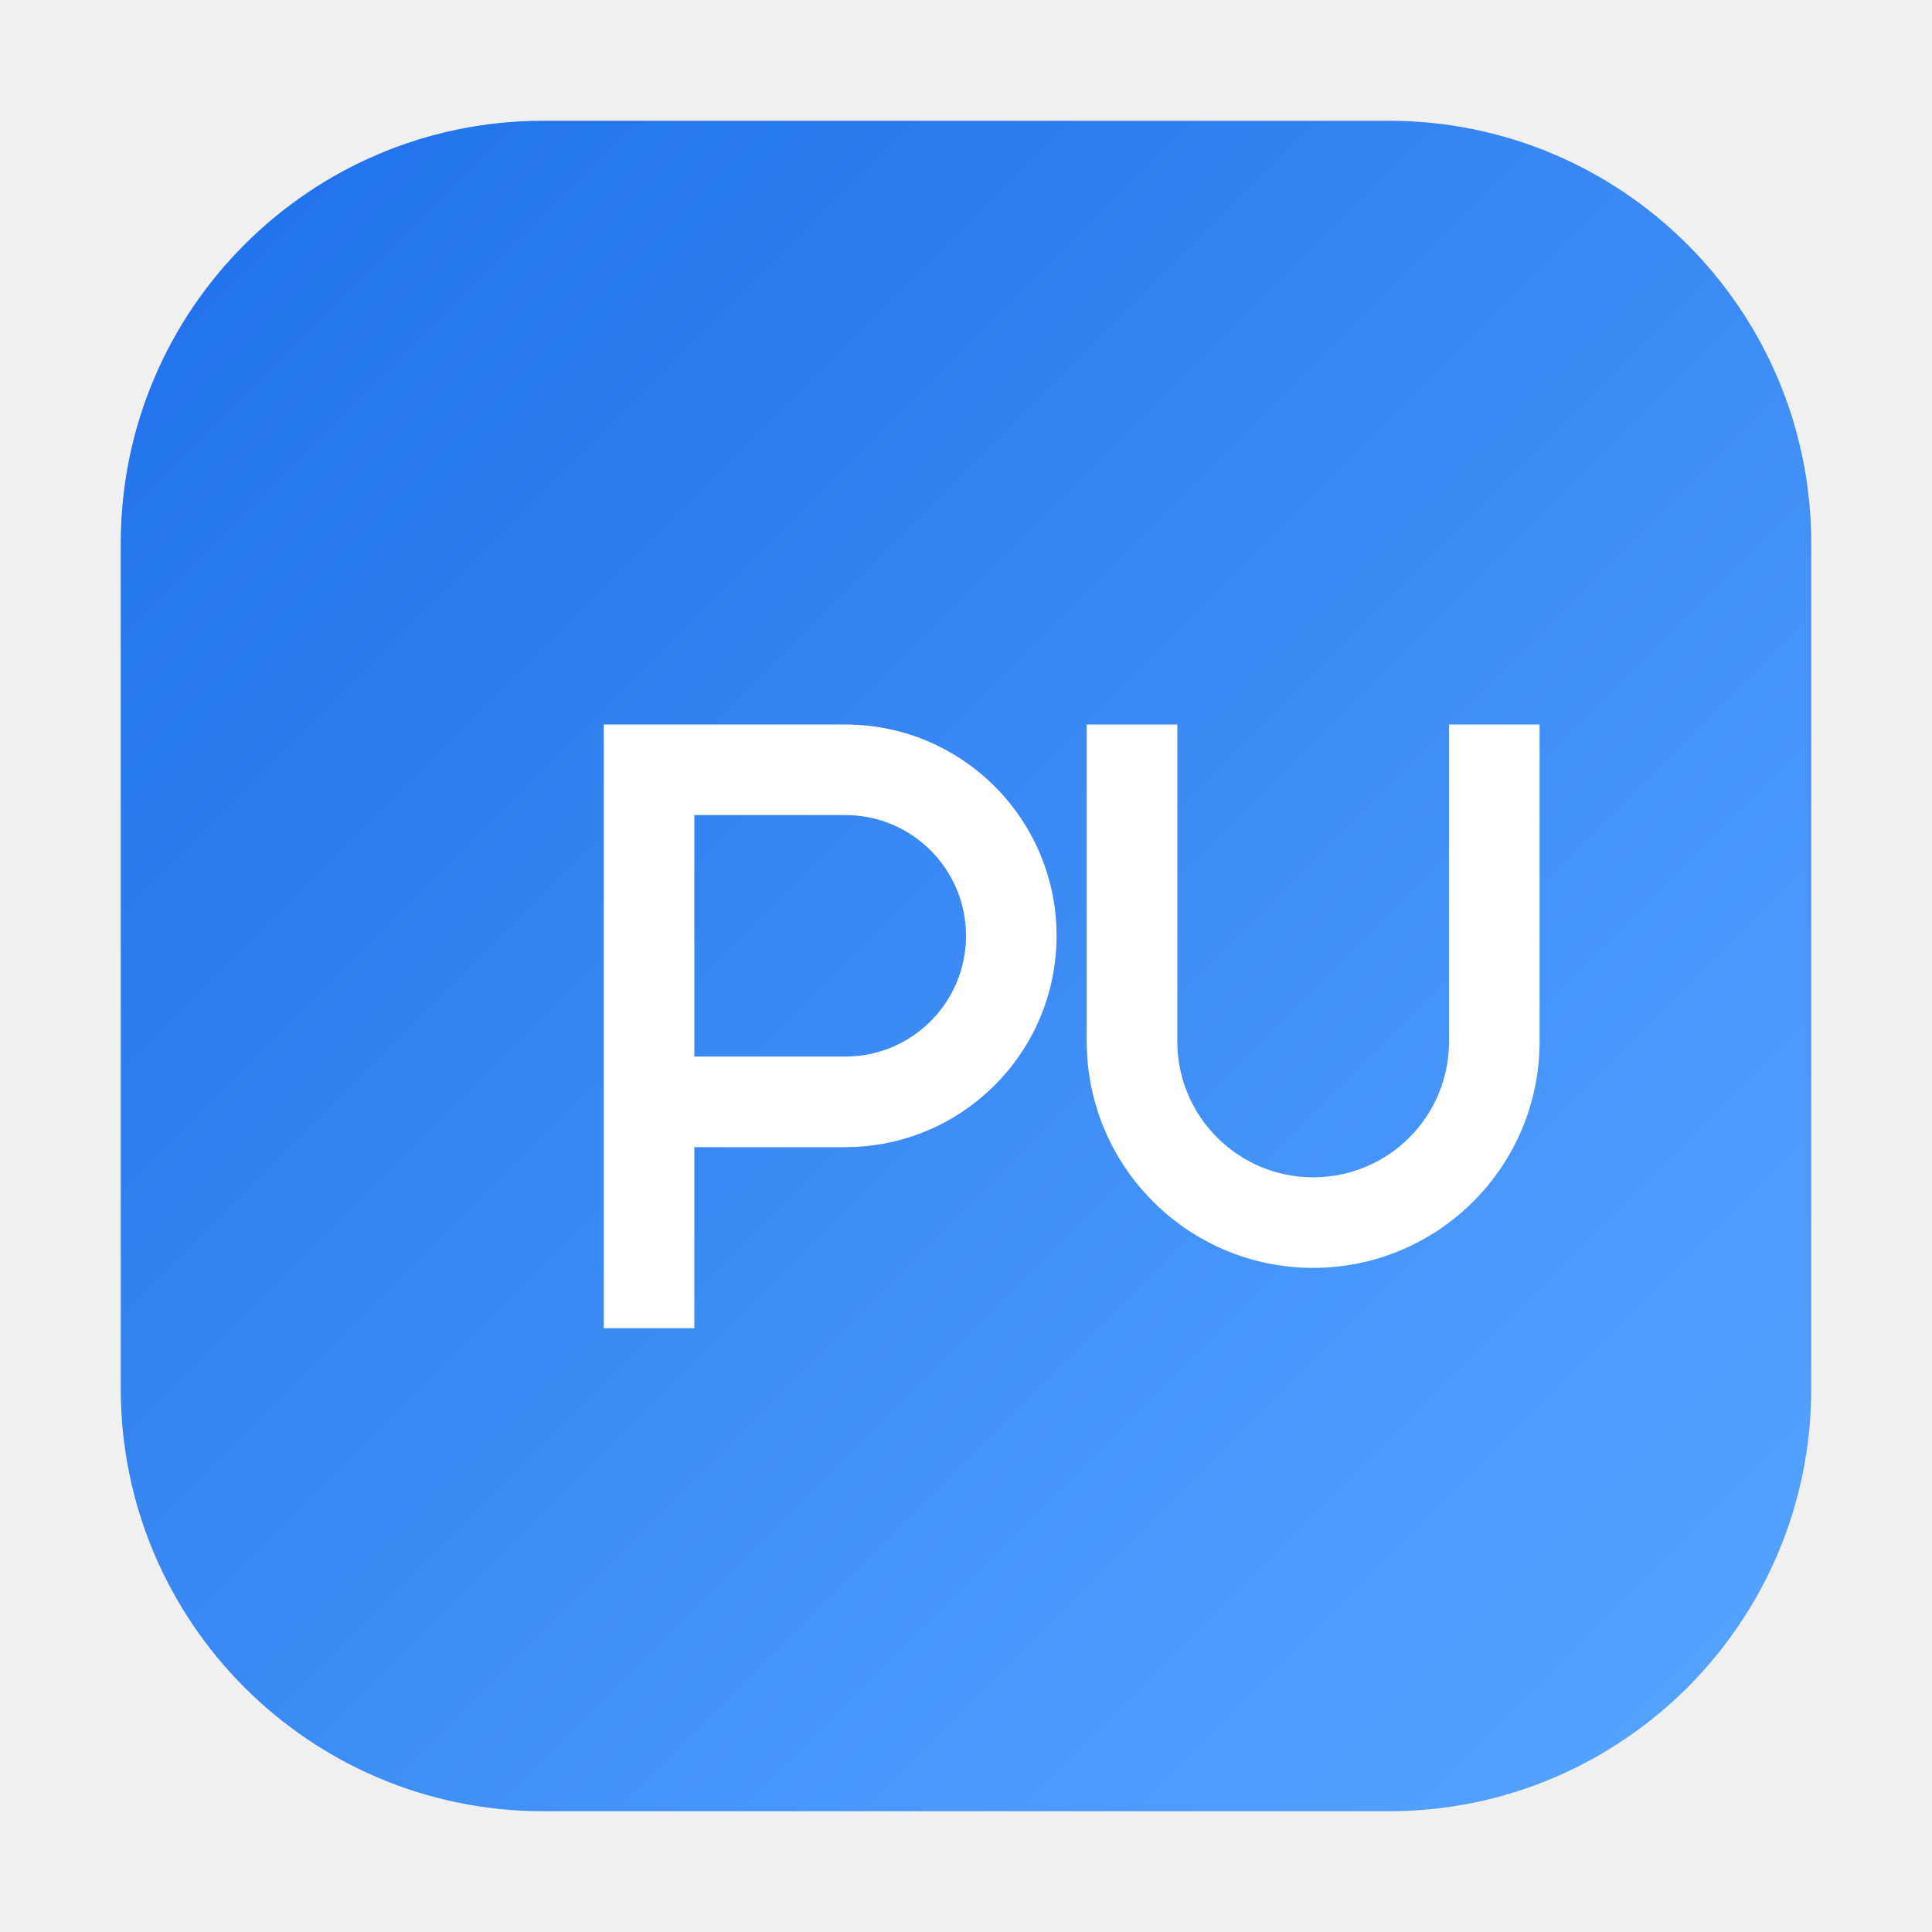
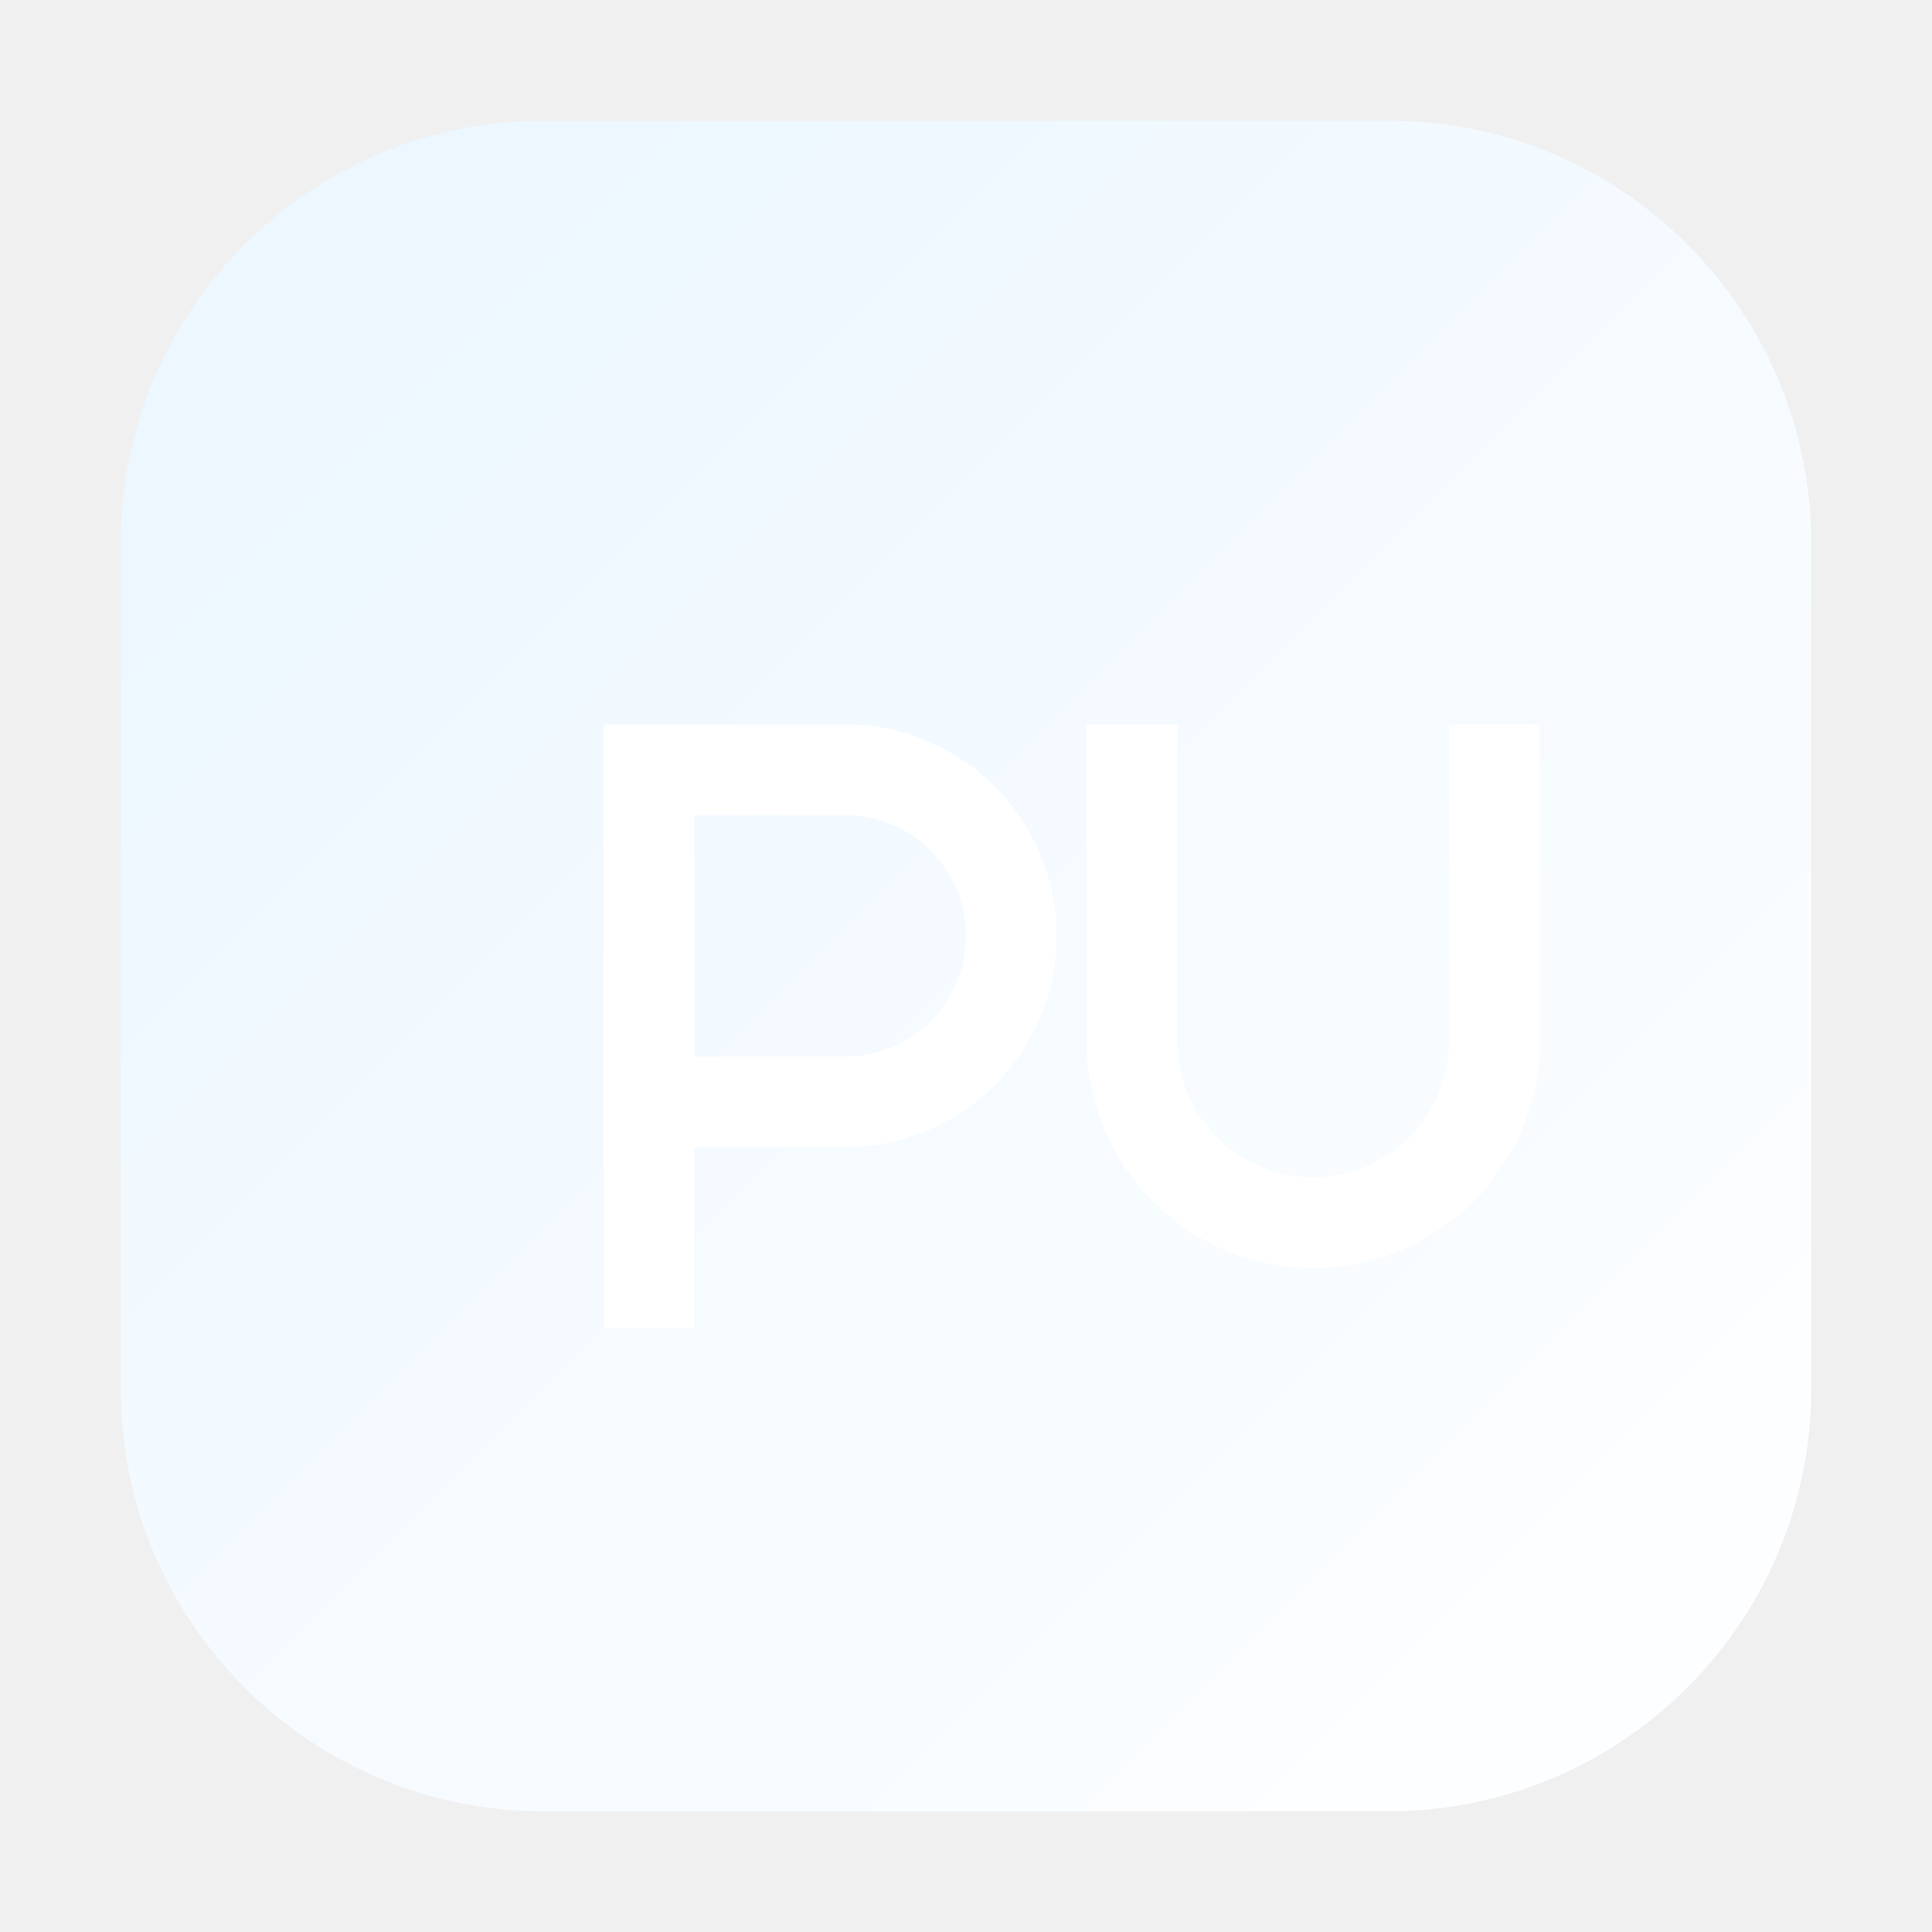
<svg xmlns="http://www.w3.org/2000/svg" viewBox="0 0 64 64" width="64" height="64" role="img">
  <defs>
    <linearGradient id="g" x1="0" x2="1" y1="0" y2="1">
-       <stop offset="0" stop-color="#1f6feb" />
-       <stop offset="1" stop-color="#58a6ff" />
+       <stop offset="0" stop-color="#eaf6ff" />
+       <stop offset="1" stop-color="#ffffff" />
    </linearGradient>
  </defs>
  <rect x="4" y="4" width="56" height="56" rx="14" ry="14" fill="url(#g)" />
  <g fill="#ffffff">
    <path d="M20 24h8c3.866 0 7 3.134 7 7s-3.134 7-7 7h-5v6h-3V24zm8 11c2.21 0 4-1.79 4-4s-1.79-4-4-4h-5v8h5z" />
    <path d="M36 24h3v10.5c0 2.485 2.015 4.5 4.5 4.5S48 37 48 34.5V24h3v10.5c0 4.142-3.358 7.5-7.5 7.5S36 38.642 36 34.5V24z" />
  </g>
</svg>
